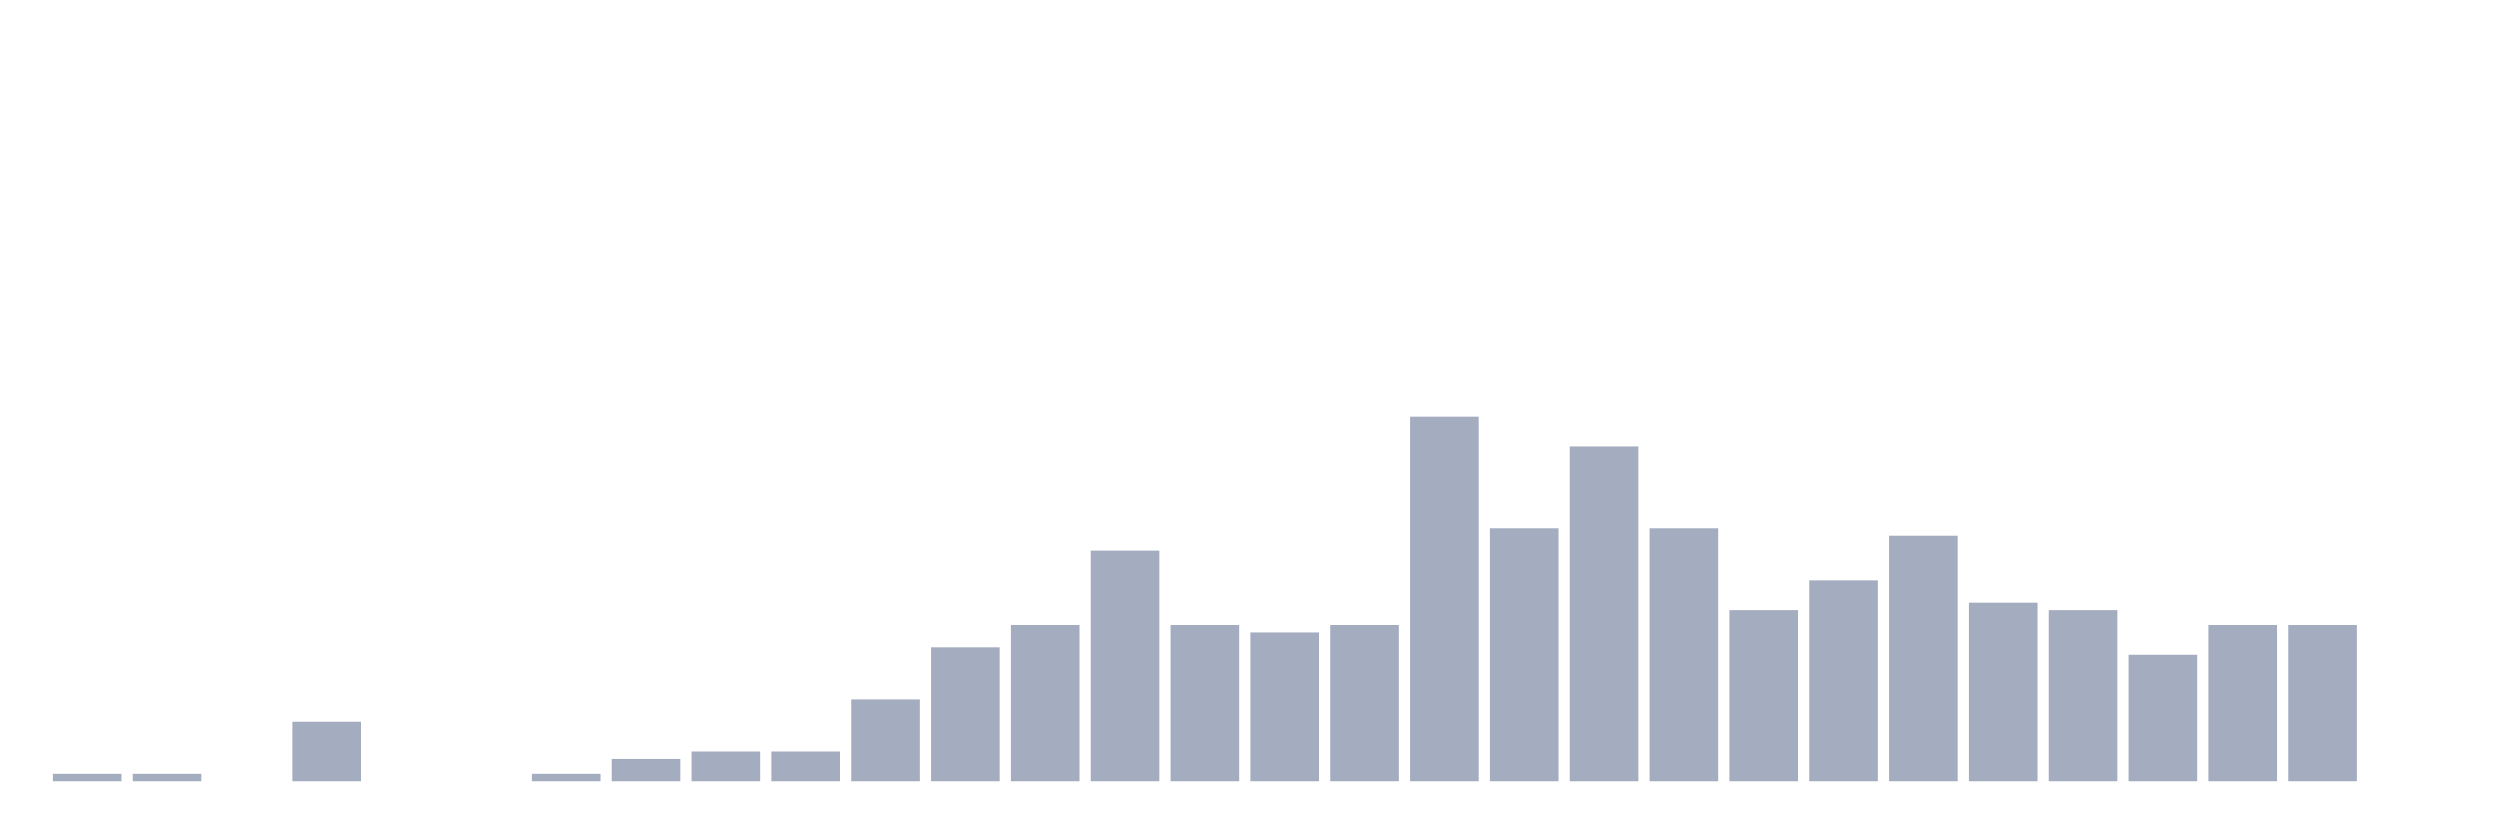
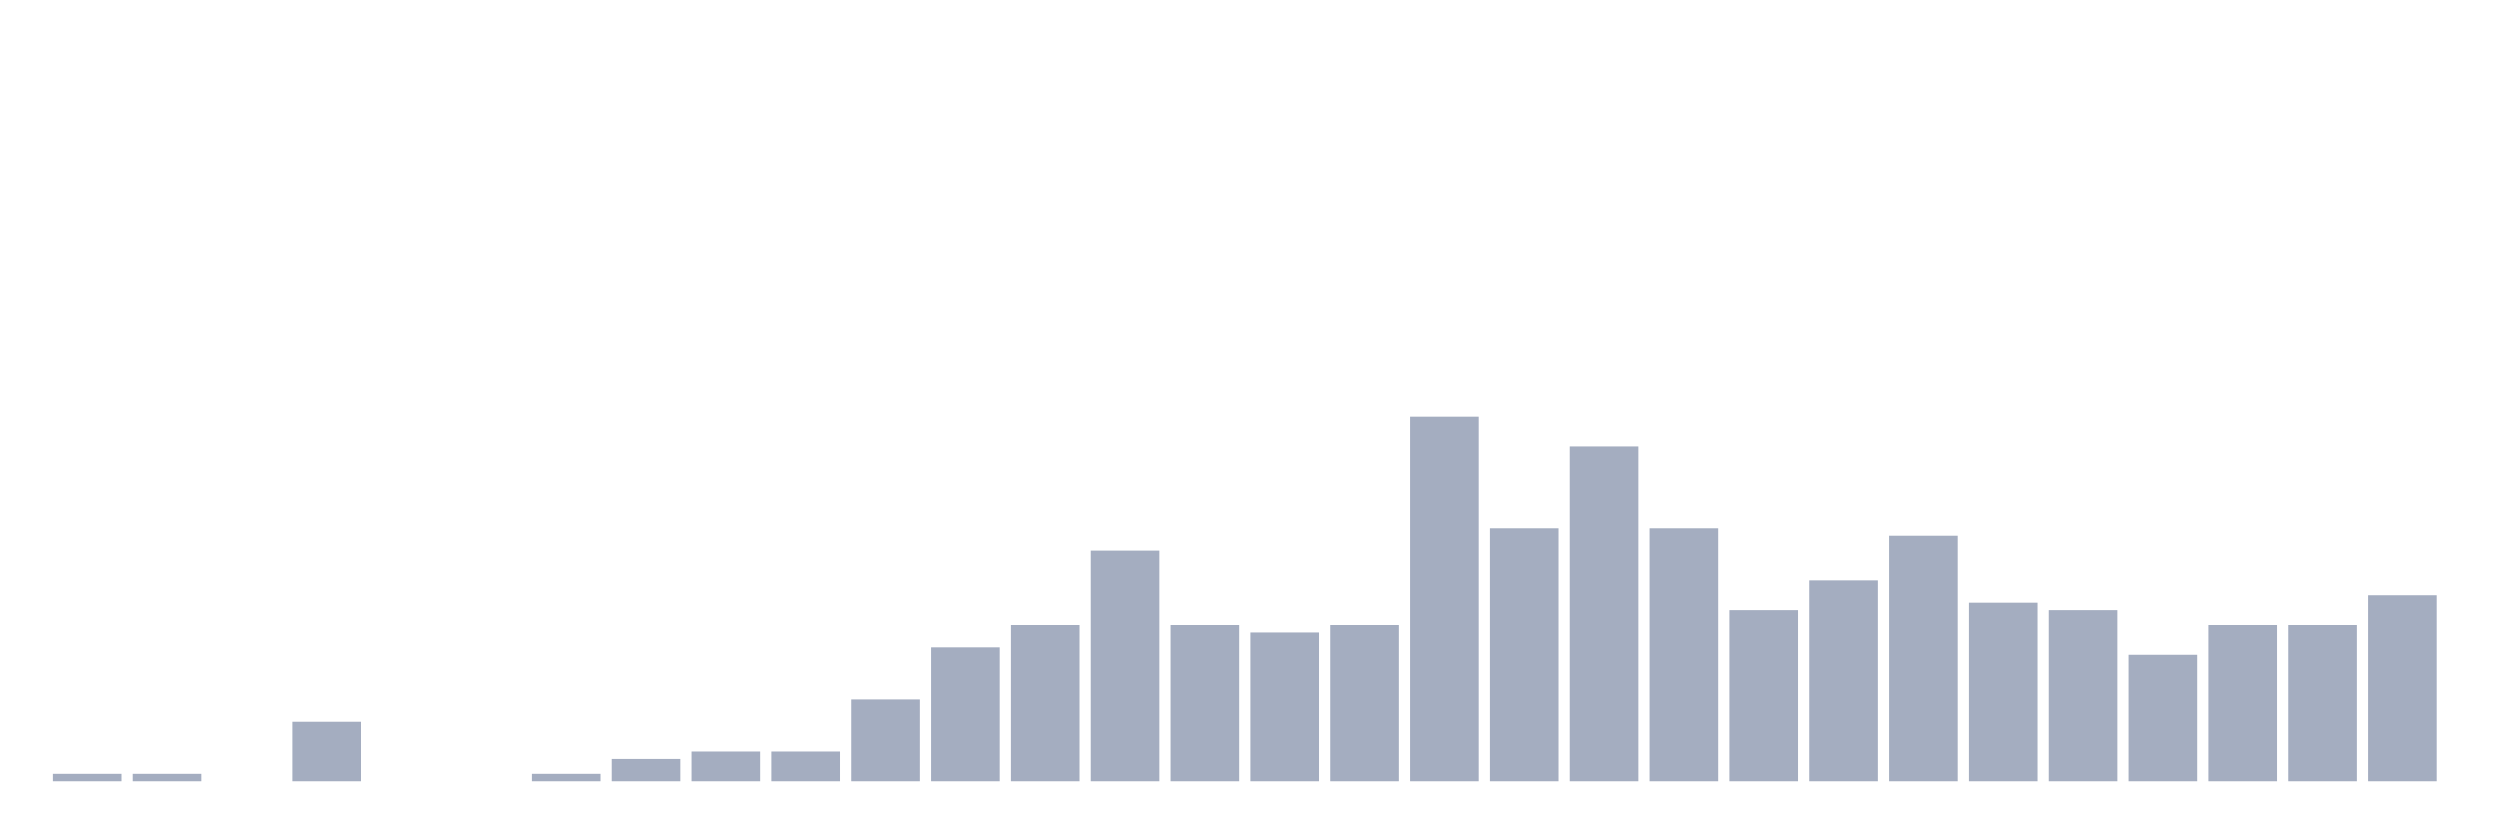
<svg xmlns="http://www.w3.org/2000/svg" viewBox="0 0 480 160">
  <g transform="translate(10,10)">
    <rect class="bar" x="0.153" width="13.175" y="138.571" height="1.429" fill="rgb(164,173,192)" />
    <rect class="bar" x="15.482" width="13.175" y="138.571" height="1.429" fill="rgb(164,173,192)" />
    <rect class="bar" x="30.81" width="13.175" y="140" height="0" fill="rgb(164,173,192)" />
    <rect class="bar" x="46.138" width="13.175" y="128.571" height="11.429" fill="rgb(164,173,192)" />
    <rect class="bar" x="61.466" width="13.175" y="140" height="0" fill="rgb(164,173,192)" />
    <rect class="bar" x="76.794" width="13.175" y="140" height="0" fill="rgb(164,173,192)" />
    <rect class="bar" x="92.123" width="13.175" y="138.571" height="1.429" fill="rgb(164,173,192)" />
    <rect class="bar" x="107.451" width="13.175" y="135.714" height="4.286" fill="rgb(164,173,192)" />
    <rect class="bar" x="122.779" width="13.175" y="134.286" height="5.714" fill="rgb(164,173,192)" />
    <rect class="bar" x="138.107" width="13.175" y="134.286" height="5.714" fill="rgb(164,173,192)" />
    <rect class="bar" x="153.436" width="13.175" y="124.286" height="15.714" fill="rgb(164,173,192)" />
    <rect class="bar" x="168.764" width="13.175" y="114.286" height="25.714" fill="rgb(164,173,192)" />
    <rect class="bar" x="184.092" width="13.175" y="110" height="30" fill="rgb(164,173,192)" />
    <rect class="bar" x="199.42" width="13.175" y="95.714" height="44.286" fill="rgb(164,173,192)" />
    <rect class="bar" x="214.748" width="13.175" y="110" height="30" fill="rgb(164,173,192)" />
    <rect class="bar" x="230.077" width="13.175" y="111.429" height="28.571" fill="rgb(164,173,192)" />
    <rect class="bar" x="245.405" width="13.175" y="110" height="30" fill="rgb(164,173,192)" />
    <rect class="bar" x="260.733" width="13.175" y="70" height="70" fill="rgb(164,173,192)" />
    <rect class="bar" x="276.061" width="13.175" y="91.429" height="48.571" fill="rgb(164,173,192)" />
    <rect class="bar" x="291.39" width="13.175" y="75.714" height="64.286" fill="rgb(164,173,192)" />
    <rect class="bar" x="306.718" width="13.175" y="91.429" height="48.571" fill="rgb(164,173,192)" />
    <rect class="bar" x="322.046" width="13.175" y="107.143" height="32.857" fill="rgb(164,173,192)" />
    <rect class="bar" x="337.374" width="13.175" y="101.429" height="38.571" fill="rgb(164,173,192)" />
    <rect class="bar" x="352.702" width="13.175" y="92.857" height="47.143" fill="rgb(164,173,192)" />
    <rect class="bar" x="368.031" width="13.175" y="105.714" height="34.286" fill="rgb(164,173,192)" />
    <rect class="bar" x="383.359" width="13.175" y="107.143" height="32.857" fill="rgb(164,173,192)" />
    <rect class="bar" x="398.687" width="13.175" y="115.714" height="24.286" fill="rgb(164,173,192)" />
    <rect class="bar" x="414.015" width="13.175" y="110" height="30" fill="rgb(164,173,192)" />
    <rect class="bar" x="429.344" width="13.175" y="110" height="30" fill="rgb(164,173,192)" />
-     <rect class="bar" x="444.672" width="13.175" y="140" height="0" fill="rgb(164,173,192)" />
+     <rect class="bar" x="444.672" width="13.175" y="104.286" height="35.714" fill="rgb(164,173,192)" />
  </g>
</svg>
